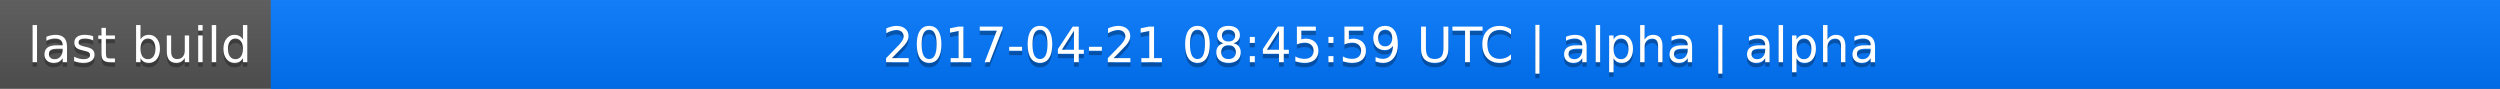
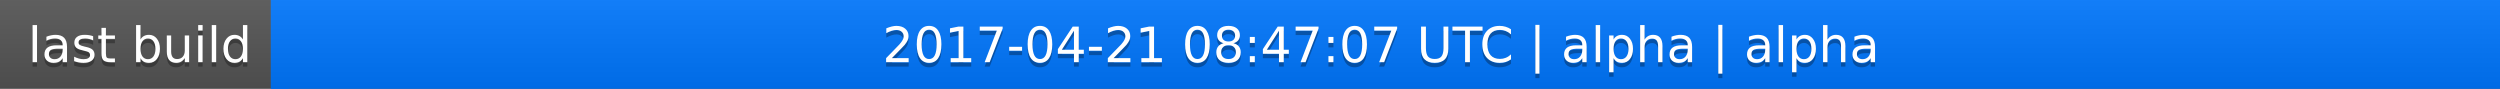
<svg xmlns="http://www.w3.org/2000/svg" width="563" height="20">
  <linearGradient id="a" x2="0" y2="100%">
    <stop offset="0" stop-color="#bbb" stop-opacity=".1" />
    <stop offset="1" stop-opacity=".1" />
  </linearGradient>
  <rect rx="0" width="563" height="20" fill="#555" />
  <rect rx="0" x="61" width="502" height="20" fill="#07f" />
  <path fill="#07f" d="M61 0h4v20h-4z" />
  <rect rx="0" width="563" height="20" fill="url(#a)" />
  <g fill="#fff" text-anchor="middle" font-family="DejaVu Sans,Verdana,Geneva,sans-serif" font-size="11">
    <text x="31.5" y="15" fill="#010101" fill-opacity=".3">last build</text>
    <text x="31.5" y="14">last build</text>
-     <text x="311" y="15" fill="#010101" fill-opacity=".3">2017-04-21 08:45:59 UTC | alpha | alpha</text>
-     <text x="311" y="14">2017-04-21 08:45:59 UTC | alpha | alpha</text>
+     <text x="311" y="15" fill="#010101" fill-opacity=".3">2017-04-21 08:47:07 UTC | alpha | alpha</text>
+     <text x="311" y="14">2017-04-21 08:47:07 UTC | alpha | alpha</text>
  </g>
</svg>
